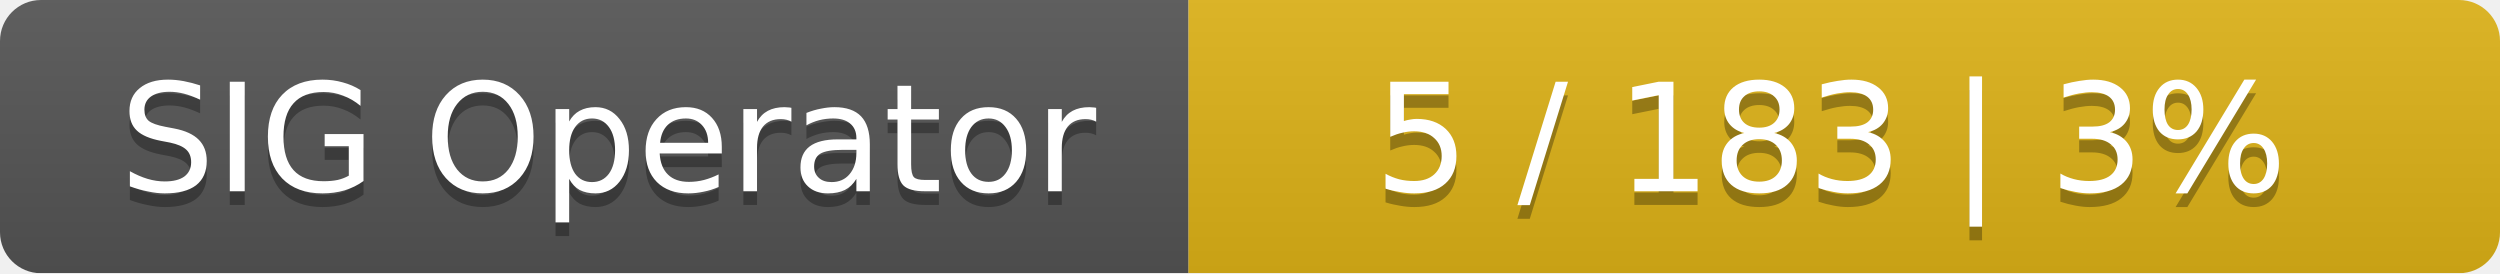
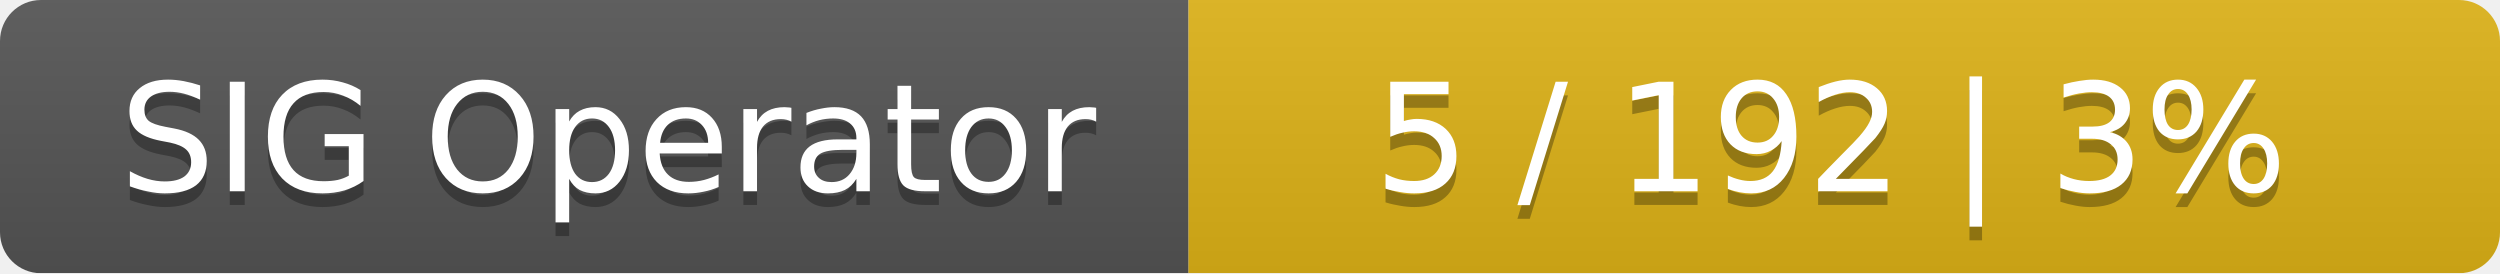
<svg xmlns="http://www.w3.org/2000/svg" width="183" height="20">
  <linearGradient id="smooth" x2="0" y2="100%">
    <stop offset="0" stop-color="#bbb" stop-opacity=".1" />
    <stop offset="1" stop-opacity=".1" />
  </linearGradient>
  <mask id="round">
    <rect width="183" height="20" rx="3" fill="#fff" />
  </mask>
  <g mask="url(#round)">
    <rect width="87" height="20" fill="#555" />
    <rect x="87" width="96" height="20" fill="#dfb317" />
    <rect width="183" height="20" fill="url(#smooth)" />
  </g>
  <g fill="#fff" text-anchor="middle" font-family="DejaVu Sans,Verdana,Geneva,sans-serif" font-size="11">
    <text x="44.5" y="15" fill="#010101" fill-opacity=".3">SIG Operator</text>
    <text x="44.5" y="14">SIG Operator</text>
-     <text x="134" y="15" fill="#010101" fill-opacity=".3">5 / 183    |    3%</text>
-     <text x="134" y="14">5 / 183    |    3%</text>
+     <text x="134" y="15" fill="#010101" fill-opacity=".3">5 / 192    |    3%</text>
+     <text x="134" y="14">5 / 192    |    3%</text>
  </g>
</svg>
